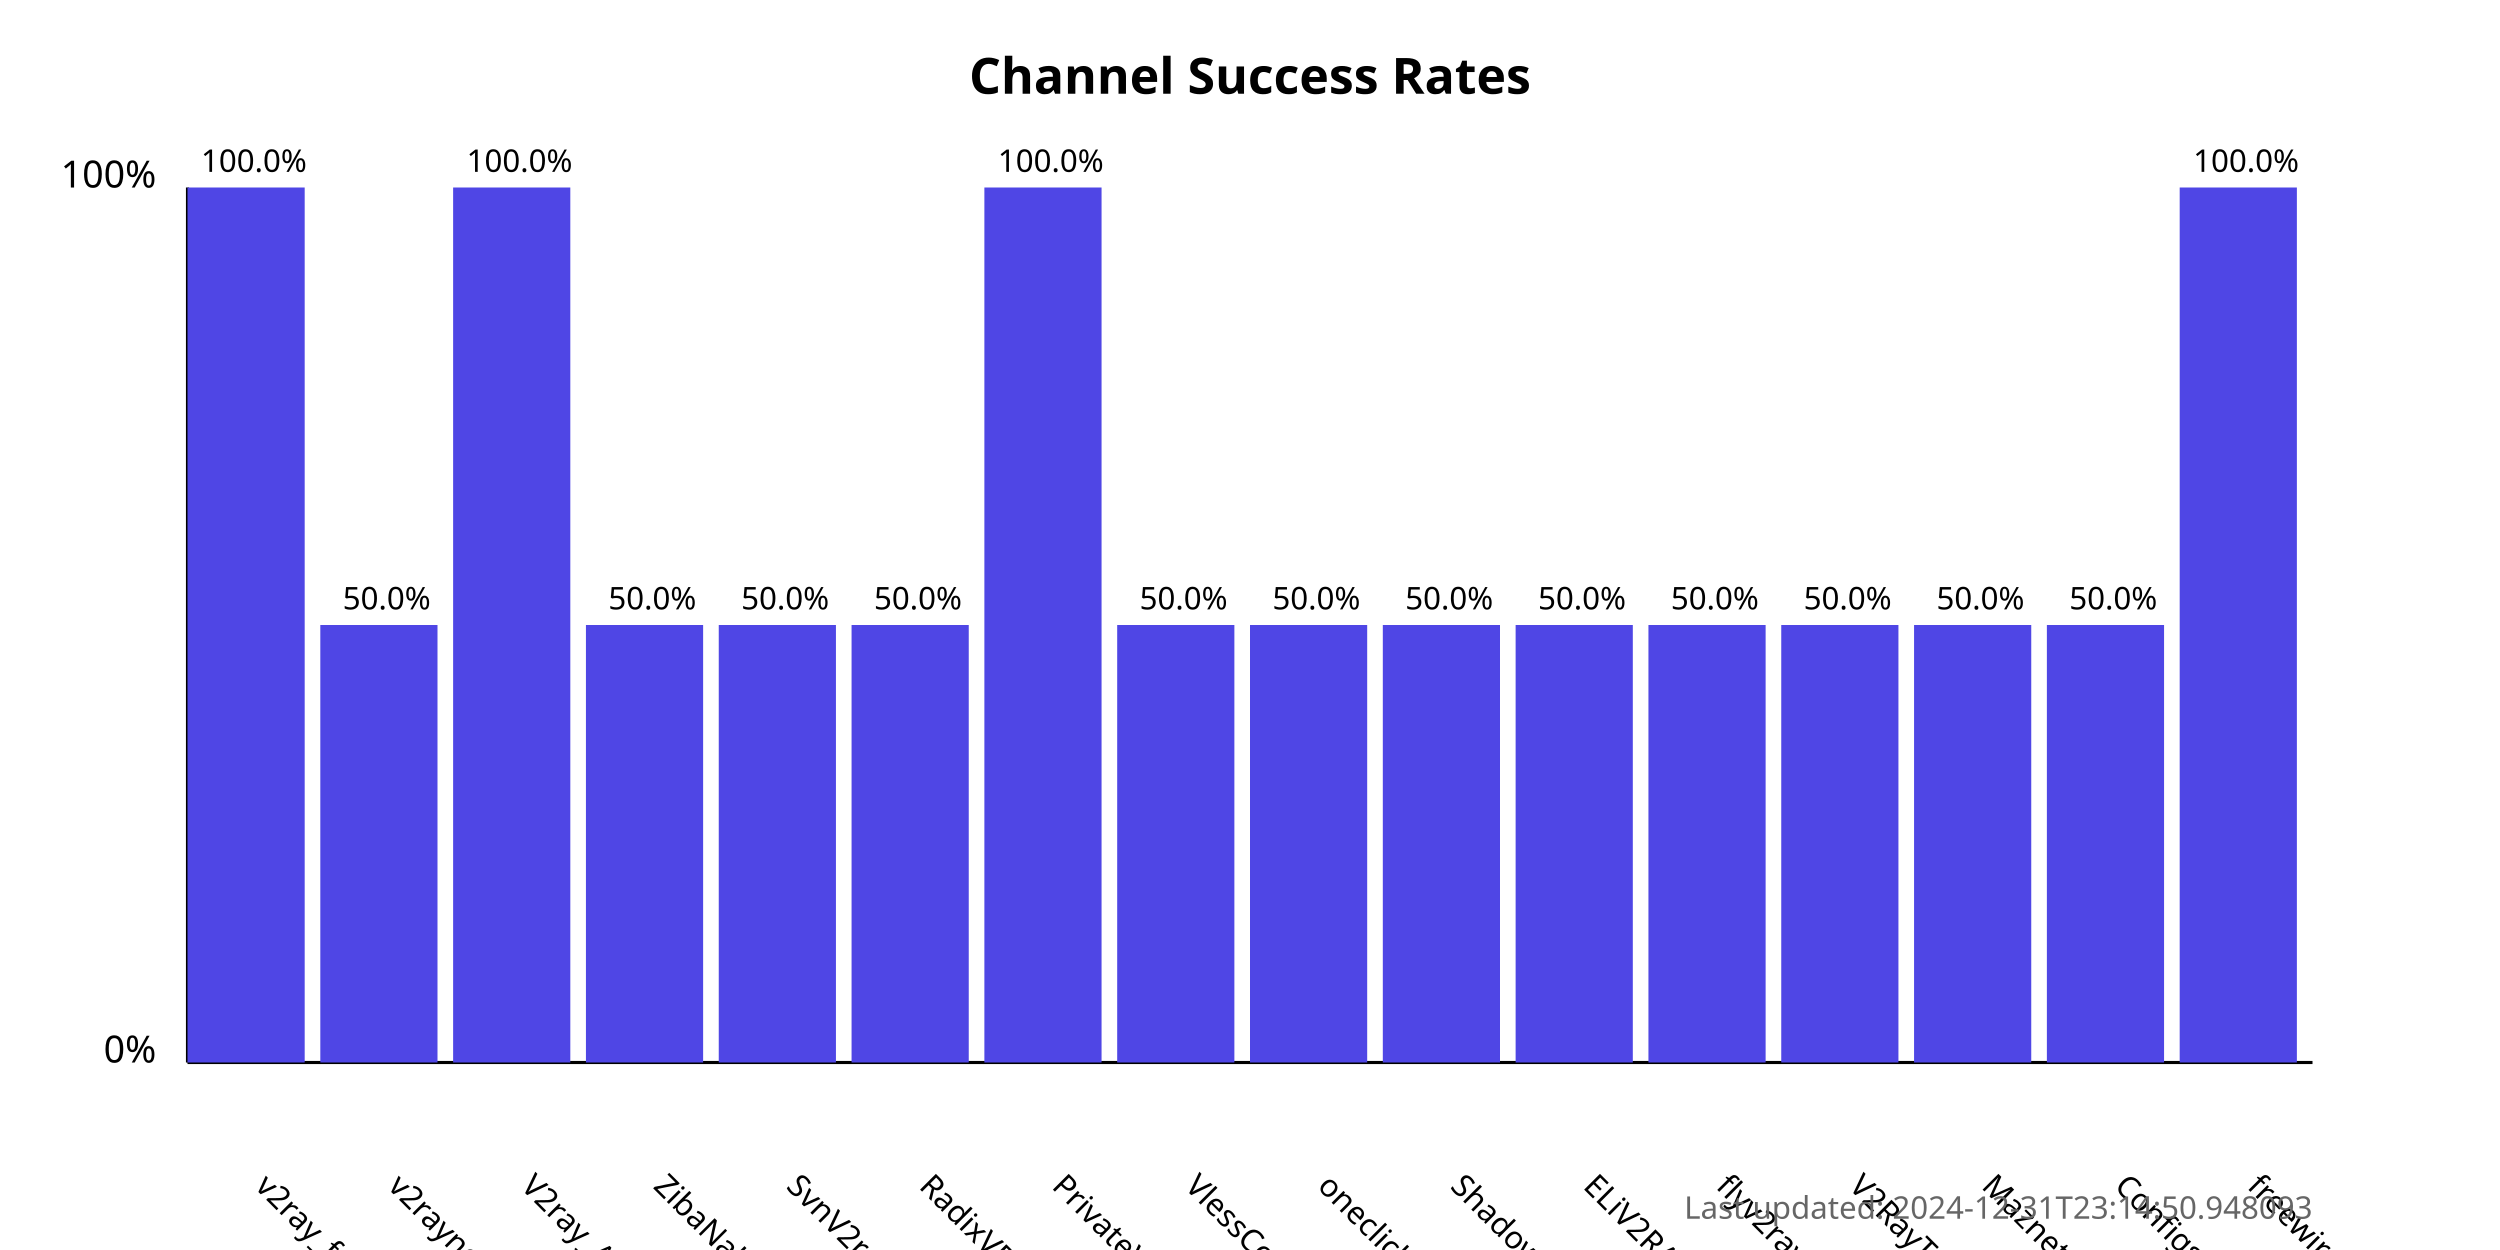
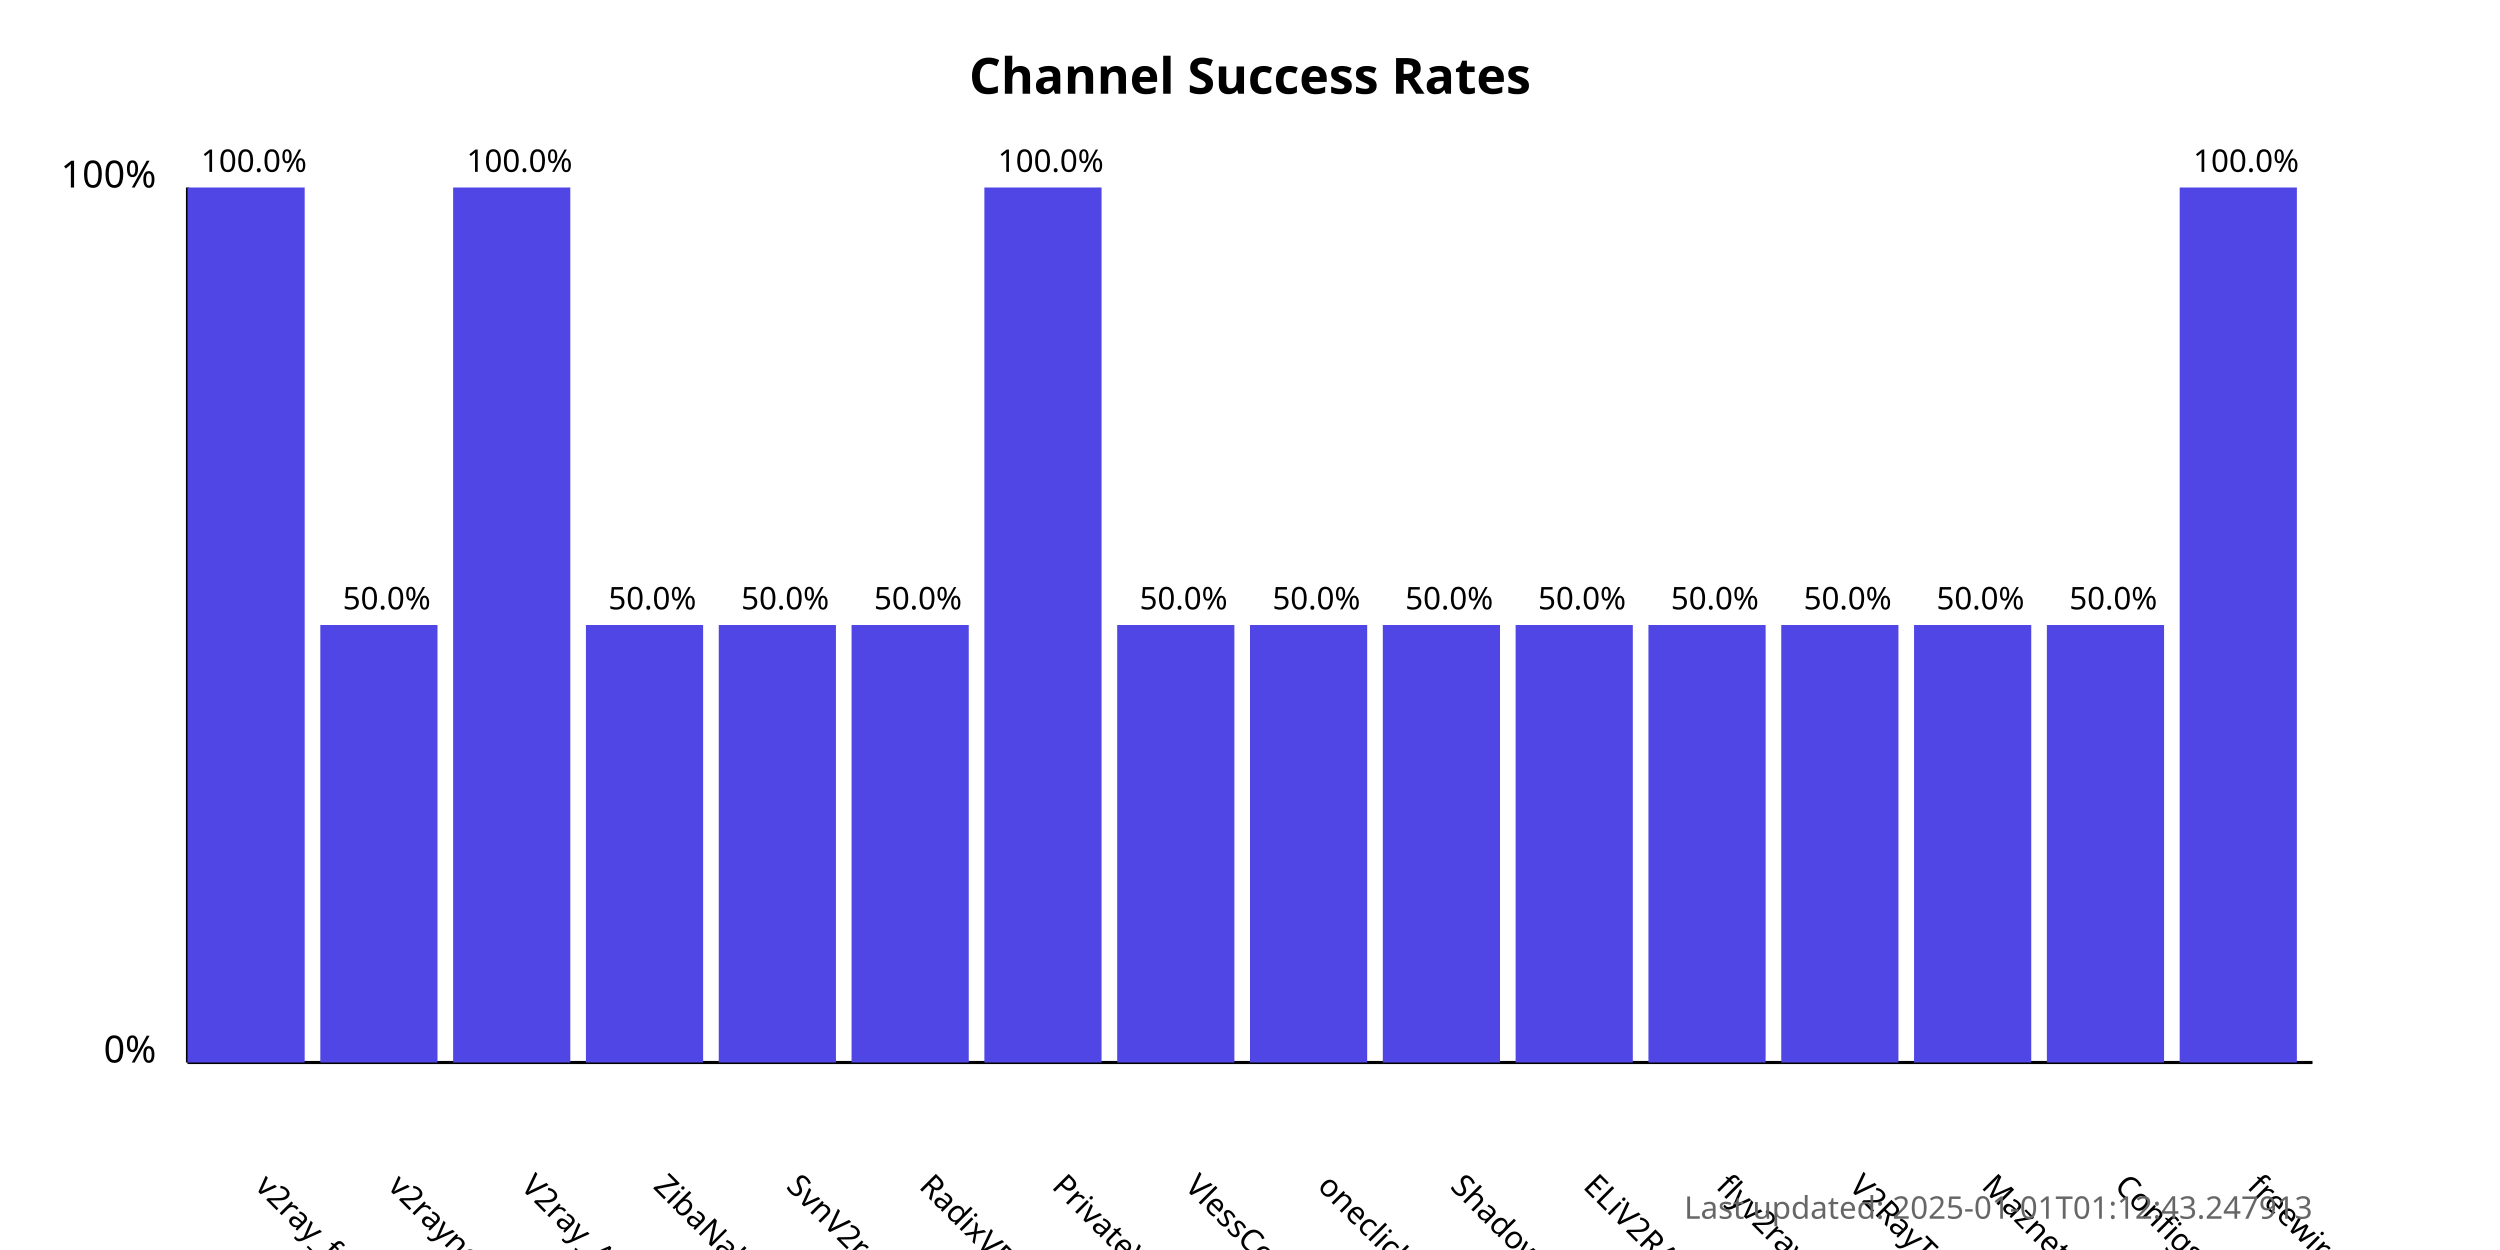
<svg xmlns="http://www.w3.org/2000/svg" width="800" height="400">
  <style>
            .chart-title { font: bold 16px sans-serif; }
            .axis-label { font: 12px sans-serif; }
            .tick-label { font: 10px sans-serif; }
            .bar { fill: #4f46e5; }
            .bar:hover { fill: #6366f1; }
            .timestamp { font: 10px sans-serif; fill: #666; }
        </style>
  <text x="400.0" y="30" text-anchor="middle" class="chart-title">
            Channel Success Rates
        </text>
  <line x1="60" y1="340" x2="60" y2="60" stroke="black" stroke-width="1" />
  <line x1="60" y1="340" x2="740" y2="340" stroke="black" stroke-width="1" />
  <text x="50" y="340" text-anchor="end" class="axis-label">0%</text>
  <text x="50" y="60" text-anchor="end" class="axis-label">100%</text>
  <g>
    <rect x="60" y="60.0" width="37.5" height="280.0" class="bar" />
    <text x="81.25" y="380" transform="rotate(45, 81.25, 380)" text-anchor="start" class="tick-label">
                v2ray_free_conf
            </text>
    <text x="81.25" y="55.0" text-anchor="middle" class="tick-label">
                100.0%
            </text>
  </g>
  <g>
    <rect x="102.5" y="200.0" width="37.5" height="140.0" class="bar" />
    <text x="123.75" y="380" transform="rotate(45, 123.75, 380)" text-anchor="start" class="tick-label">
                v2rayngvpn
            </text>
    <text x="123.75" y="195.0" text-anchor="middle" class="tick-label">
                50.0%
            </text>
  </g>
  <g>
    <rect x="145.0" y="60.0" width="37.5" height="280.0" class="bar" />
    <text x="166.25" y="380" transform="rotate(45, 166.25, 380)" text-anchor="start" class="tick-label">
                V2ray_Alpha
            </text>
    <text x="166.25" y="55.0" text-anchor="middle" class="tick-label">
                100.0%
            </text>
  </g>
  <g>
    <rect x="187.5" y="200.0" width="37.5" height="140.0" class="bar" />
    <text x="208.75" y="380" transform="rotate(45, 208.75, 380)" text-anchor="start" class="tick-label">
                ZibaNabz
            </text>
    <text x="208.75" y="195.0" text-anchor="middle" class="tick-label">
                50.0%
            </text>
  </g>
  <g>
    <rect x="230.0" y="200.0" width="37.5" height="140.0" class="bar" />
    <text x="251.25" y="380" transform="rotate(45, 251.25, 380)" text-anchor="start" class="tick-label">
                SvnV2ray
            </text>
    <text x="251.25" y="195.0" text-anchor="middle" class="tick-label">
                50.0%
            </text>
  </g>
  <g>
    <rect x="272.5" y="200.0" width="37.5" height="140.0" class="bar" />
    <text x="293.75" y="380" transform="rotate(45, 293.75, 380)" text-anchor="start" class="tick-label">
                RadixVPN
            </text>
    <text x="293.75" y="195.0" text-anchor="middle" class="tick-label">
                50.0%
            </text>
  </g>
  <g>
    <rect x="315.0" y="60.0" width="37.5" height="280.0" class="bar" />
    <text x="336.25" y="380" transform="rotate(45, 336.25, 380)" text-anchor="start" class="tick-label">
                PrivateVPNs
            </text>
    <text x="336.25" y="55.0" text-anchor="middle" class="tick-label">
                100.0%
            </text>
  </g>
  <g>
    <rect x="357.5" y="200.0" width="37.5" height="140.0" class="bar" />
    <text x="378.75" y="380" transform="rotate(45, 378.75, 380)" text-anchor="start" class="tick-label">
                VlessConfig
            </text>
    <text x="378.75" y="195.0" text-anchor="middle" class="tick-label">
                50.0%
            </text>
  </g>
  <g>
    <rect x="400.0" y="200.0" width="37.5" height="140.0" class="bar" />
    <text x="421.25" y="380" transform="rotate(45, 421.25, 380)" text-anchor="start" class="tick-label">
                oneclickvpnkeys
            </text>
    <text x="421.25" y="195.0" text-anchor="middle" class="tick-label">
                50.0%
            </text>
  </g>
  <g>
    <rect x="442.5" y="200.0" width="37.5" height="140.0" class="bar" />
    <text x="463.75" y="380" transform="rotate(45, 463.75, 380)" text-anchor="start" class="tick-label">
                ShadowProxy66
            </text>
    <text x="463.75" y="195.0" text-anchor="middle" class="tick-label">
                50.0%
            </text>
  </g>
  <g>
    <rect x="485.0" y="200.0" width="37.5" height="140.0" class="bar" />
    <text x="506.25" y="380" transform="rotate(45, 506.25, 380)" text-anchor="start" class="tick-label">
                ELiV2RAY
            </text>
    <text x="506.25" y="195.0" text-anchor="middle" class="tick-label">
                50.0%
            </text>
  </g>
  <g>
    <rect x="527.5" y="200.0" width="37.5" height="140.0" class="bar" />
    <text x="548.75" y="380" transform="rotate(45, 548.75, 380)" text-anchor="start" class="tick-label">
                flyv2ray
            </text>
    <text x="548.75" y="195.0" text-anchor="middle" class="tick-label">
                50.0%
            </text>
  </g>
  <g>
    <rect x="570.0" y="200.0" width="37.5" height="140.0" class="bar" />
    <text x="591.25" y="380" transform="rotate(45, 591.25, 380)" text-anchor="start" class="tick-label">
                V2RayTz
            </text>
    <text x="591.25" y="195.0" text-anchor="middle" class="tick-label">
                50.0%
            </text>
  </g>
  <g>
    <rect x="612.5" y="200.0" width="37.5" height="140.0" class="bar" />
    <text x="633.75" y="380" transform="rotate(45, 633.75, 380)" text-anchor="start" class="tick-label">
                Maznet
            </text>
    <text x="633.75" y="195.0" text-anchor="middle" class="tick-label">
                50.0%
            </text>
  </g>
  <g>
    <rect x="655.0" y="200.0" width="37.5" height="140.0" class="bar" />
    <text x="676.25" y="380" transform="rotate(45, 676.25, 380)" text-anchor="start" class="tick-label">
                ConfigsHUB
            </text>
    <text x="676.25" y="195.0" text-anchor="middle" class="tick-label">
                50.0%
            </text>
  </g>
  <g>
    <rect x="697.5" y="60.0" width="37.5" height="280.0" class="bar" />
    <text x="718.75" y="380" transform="rotate(45, 718.75, 380)" text-anchor="start" class="tick-label">
                freewireguard
            </text>
    <text x="718.75" y="55.0" text-anchor="middle" class="tick-label">
                100.0%
            </text>
  </g>
  <text x="740" y="390" text-anchor="end" class="timestamp">
-             Last updated: 2024-12-31T23:14:50.948093
+             Last updated: 2025-01-01T01:12:43.247913
        </text>
</svg>
